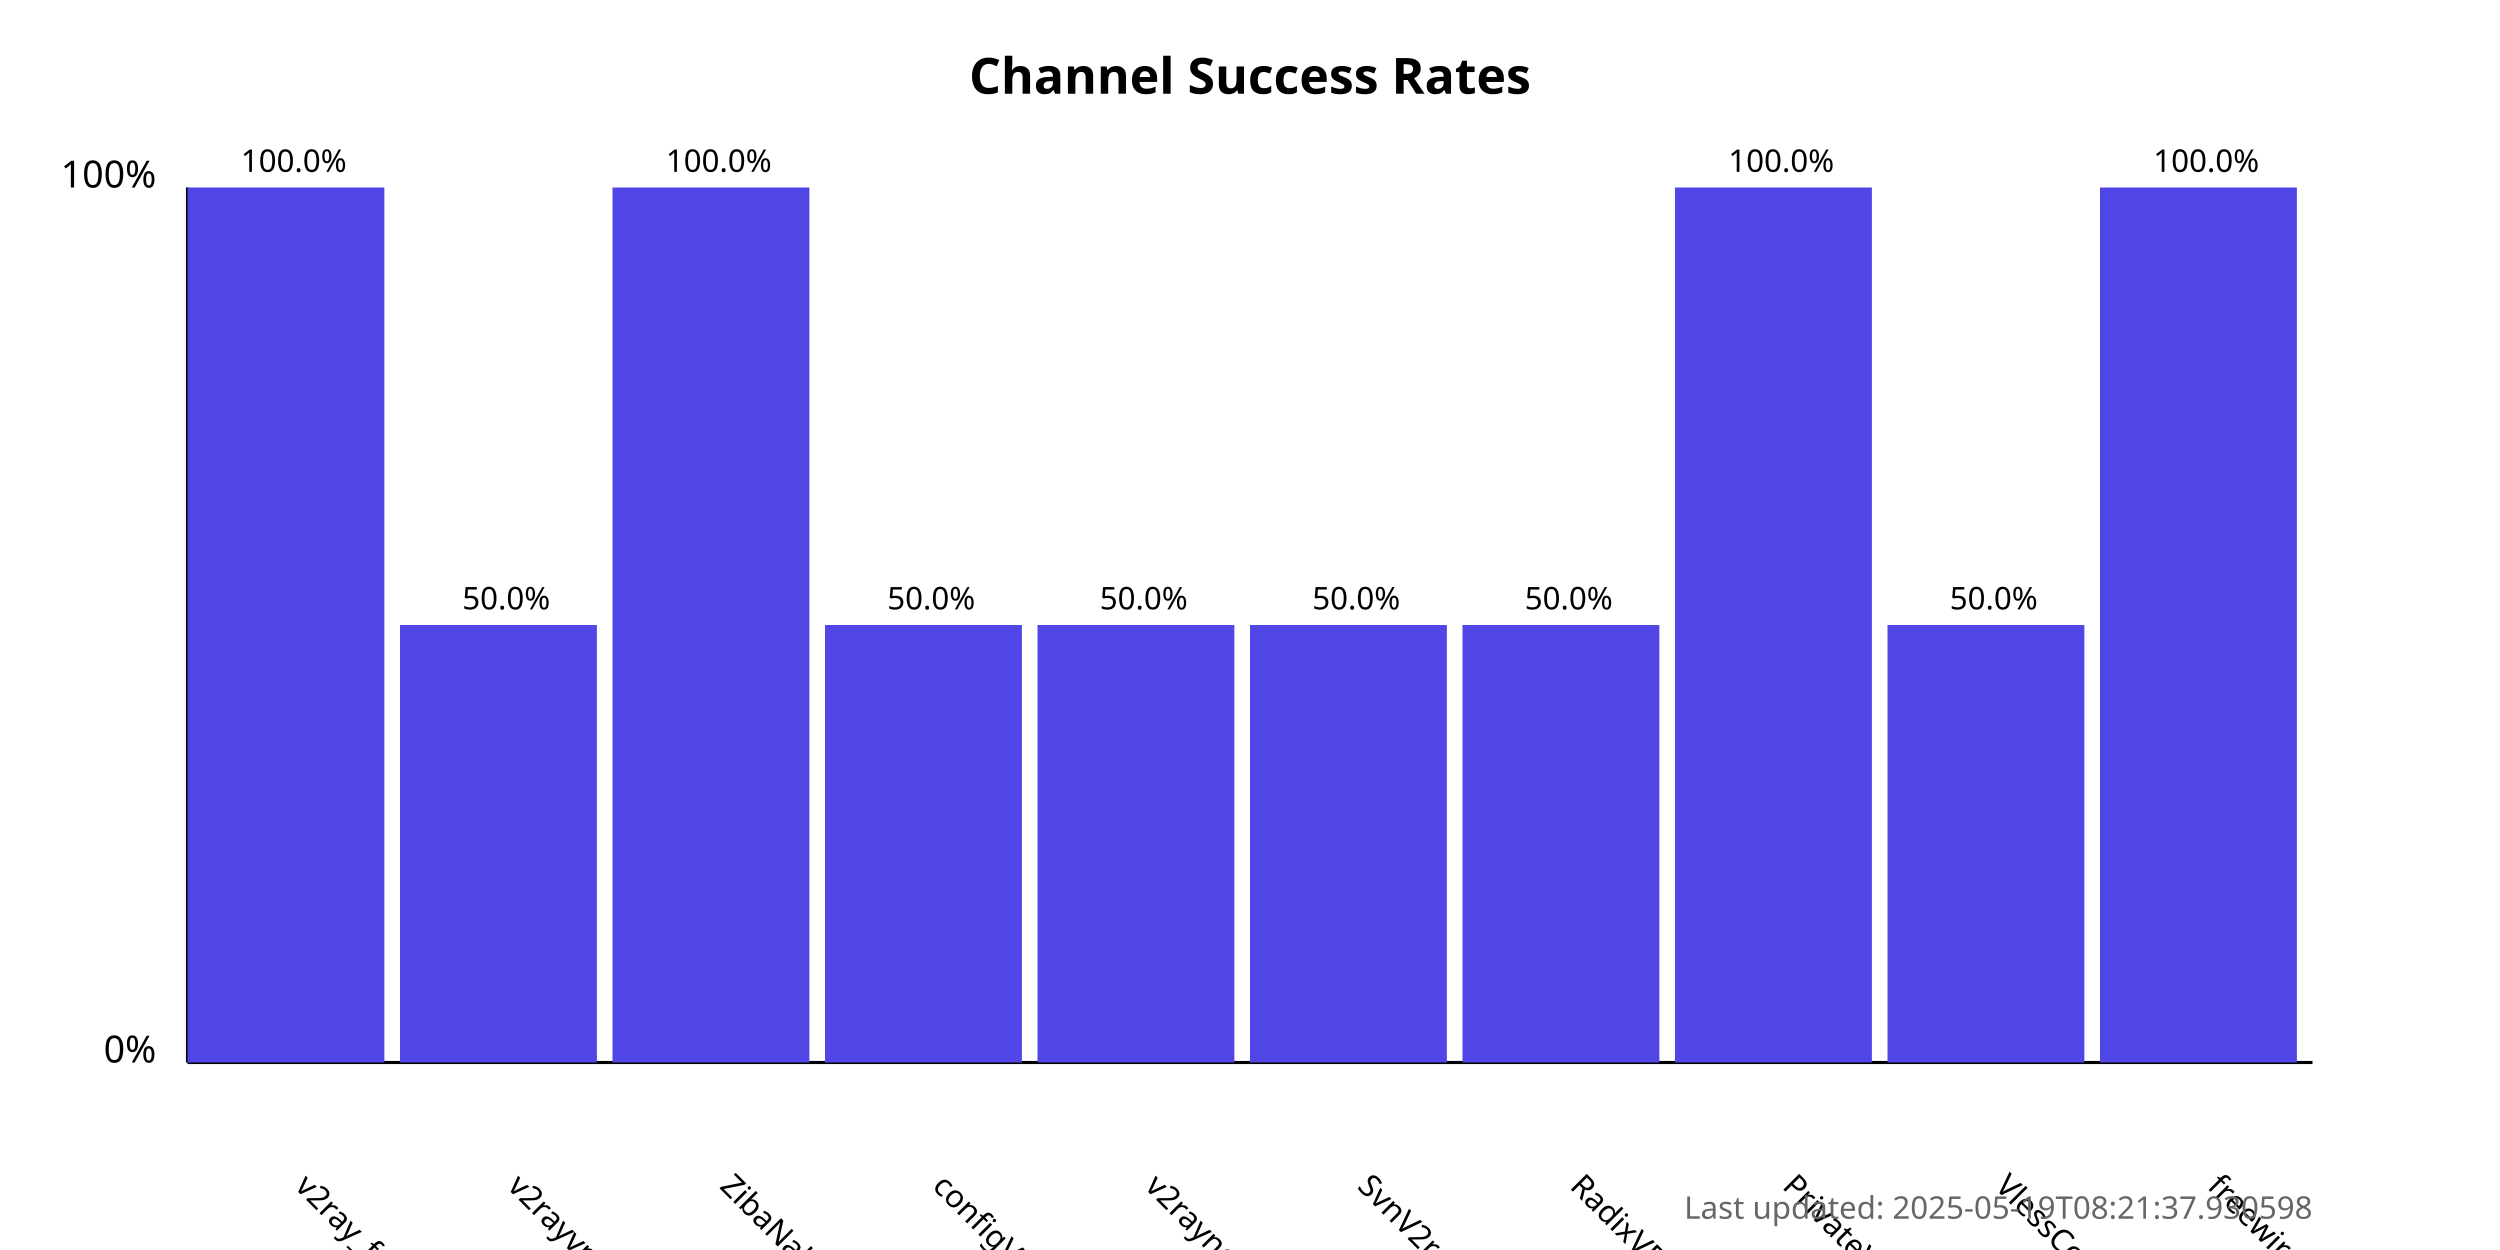
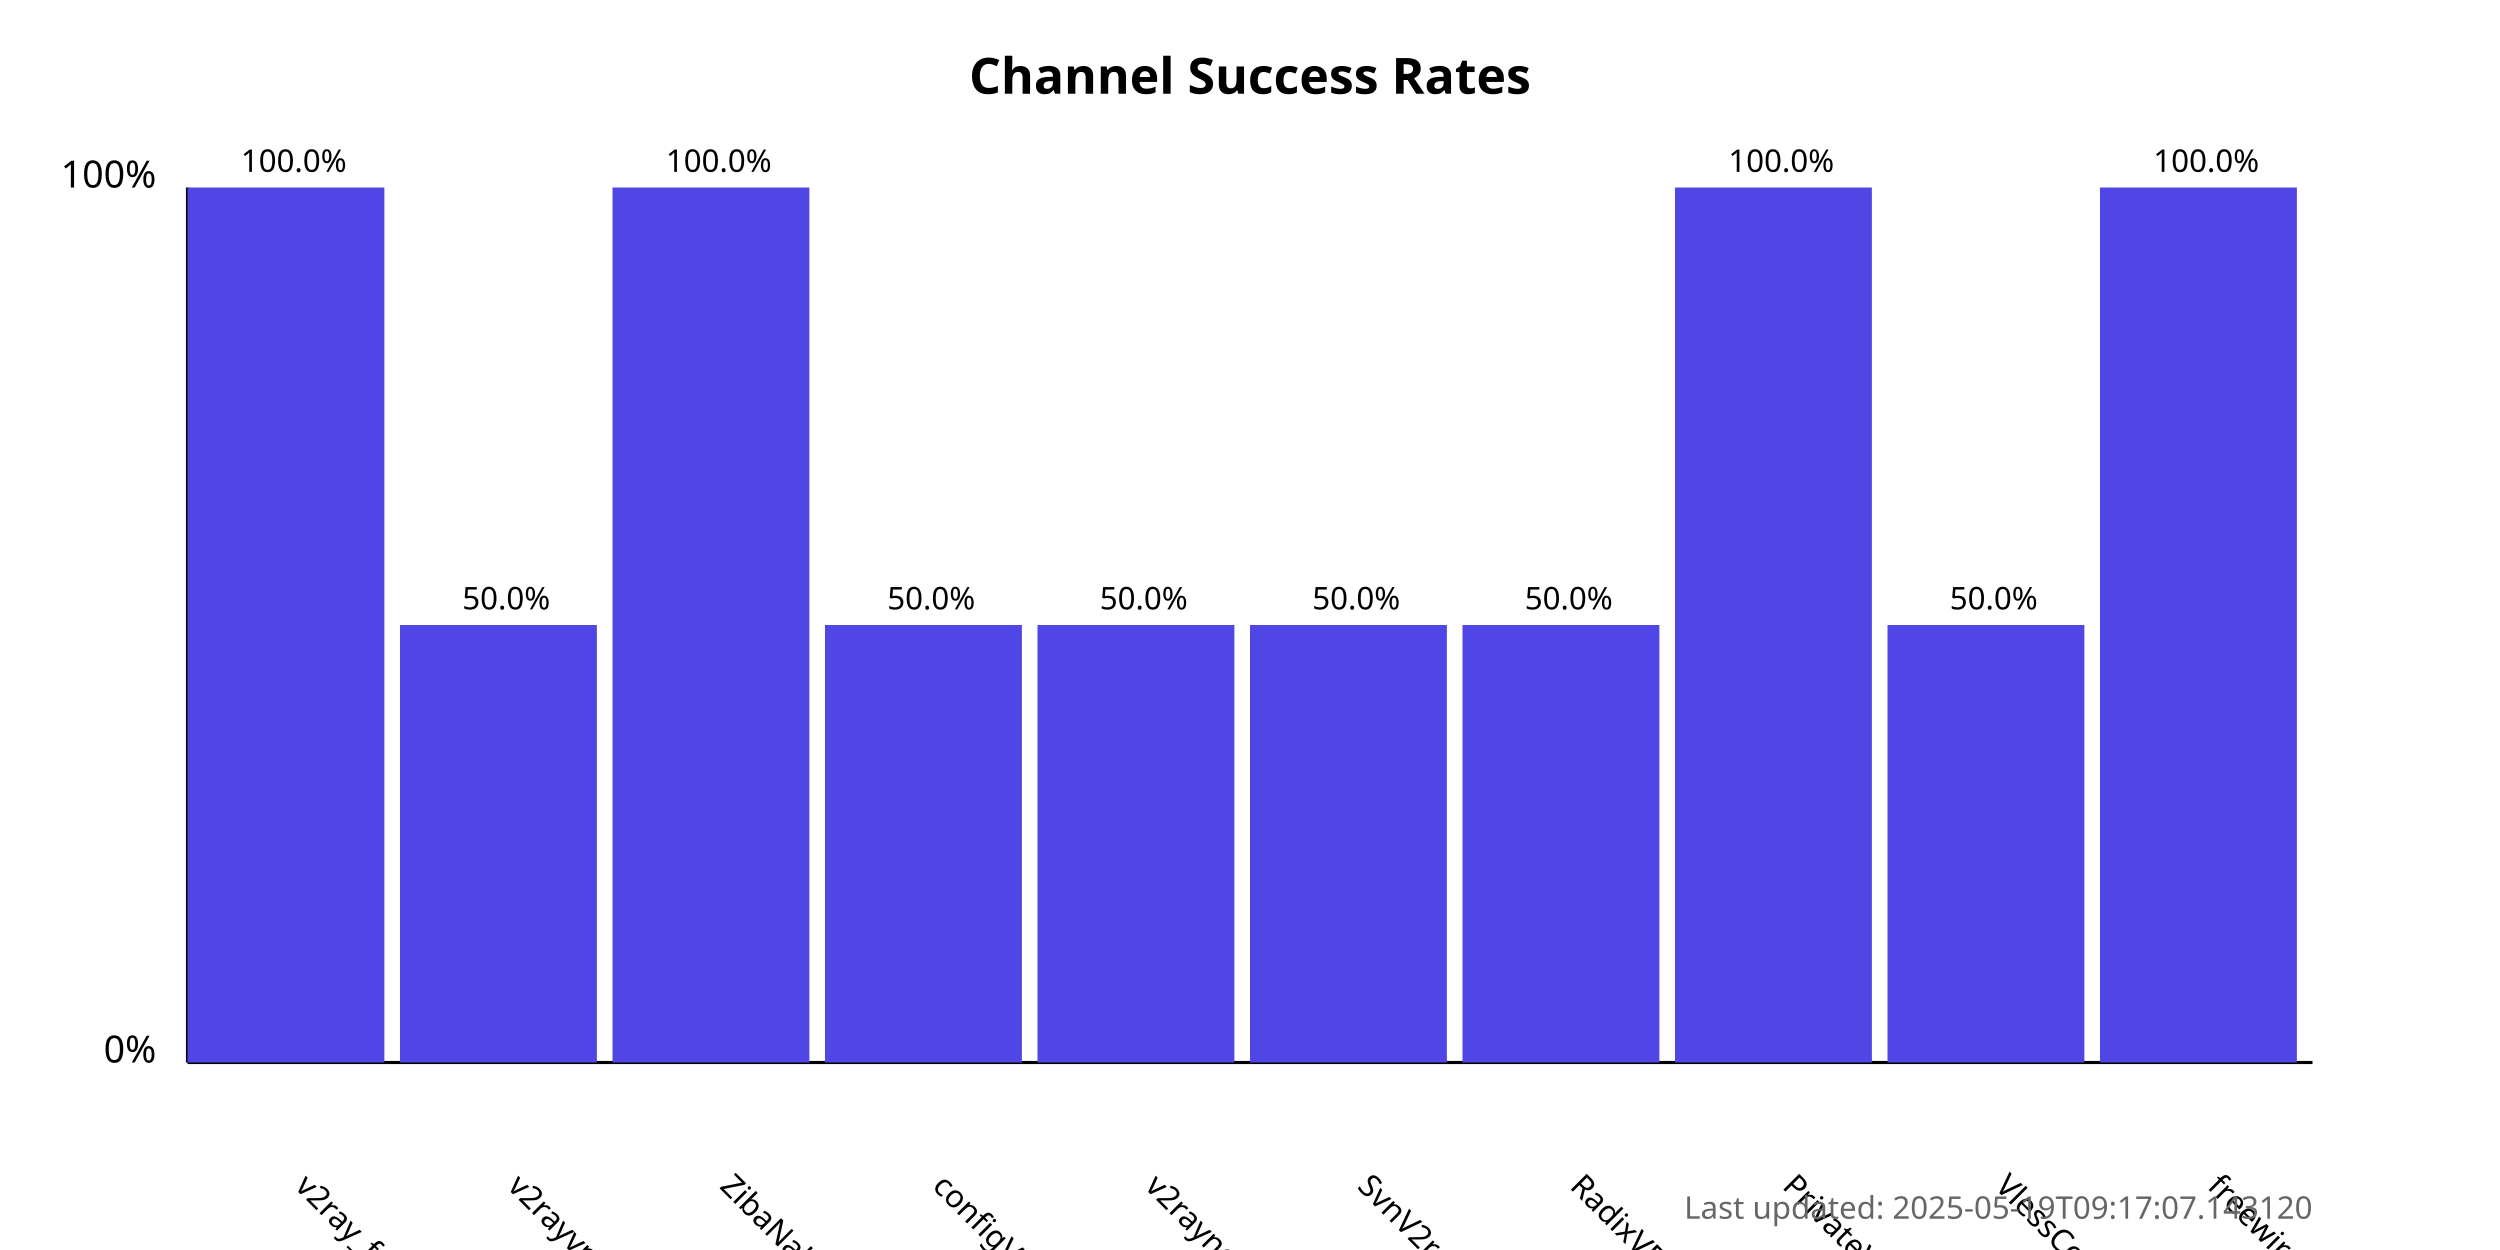
<svg xmlns="http://www.w3.org/2000/svg" width="800" height="400">
  <style>
            .chart-title { font: bold 16px sans-serif; }
            .axis-label { font: 12px sans-serif; }
            .tick-label { font: 10px sans-serif; }
            .bar { fill: #4f46e5; }
            .bar:hover { fill: #6366f1; }
            .timestamp { font: 10px sans-serif; fill: #666; }
        </style>
  <text x="400.0" y="30" text-anchor="middle" class="chart-title">
            Channel Success Rates
        </text>
  <line x1="60" y1="340" x2="60" y2="60" stroke="black" stroke-width="1" />
  <line x1="60" y1="340" x2="740" y2="340" stroke="black" stroke-width="1" />
  <text x="50" y="340" text-anchor="end" class="axis-label">0%</text>
  <text x="50" y="60" text-anchor="end" class="axis-label">100%</text>
  <g>
    <rect x="60" y="60.0" width="63.0" height="280.0" class="bar" />
    <text x="94.0" y="380" transform="rotate(45, 94.0, 380)" text-anchor="start" class="tick-label">
                v2ray_free_conf
            </text>
    <text x="94.0" y="55.0" text-anchor="middle" class="tick-label">
                100.0%
            </text>
  </g>
  <g>
    <rect x="128.0" y="200.0" width="63.0" height="140.0" class="bar" />
    <text x="162.0" y="380" transform="rotate(45, 162.0, 380)" text-anchor="start" class="tick-label">
                v2rayvpno
            </text>
    <text x="162.0" y="195.0" text-anchor="middle" class="tick-label">
                50.0%
            </text>
  </g>
  <g>
    <rect x="196.0" y="60.0" width="63.0" height="280.0" class="bar" />
    <text x="230.0" y="380" transform="rotate(45, 230.0, 380)" text-anchor="start" class="tick-label">
                ZibaNabz
            </text>
    <text x="230.0" y="55.0" text-anchor="middle" class="tick-label">
                100.0%
            </text>
  </g>
  <g>
    <rect x="264.0" y="200.0" width="63.0" height="140.0" class="bar" />
    <text x="298.0" y="380" transform="rotate(45, 298.0, 380)" text-anchor="start" class="tick-label">
                configV2rayForFree
            </text>
    <text x="298.0" y="195.0" text-anchor="middle" class="tick-label">
                50.0%
            </text>
  </g>
  <g>
    <rect x="332.0" y="200.0" width="63.0" height="140.0" class="bar" />
    <text x="366.0" y="380" transform="rotate(45, 366.0, 380)" text-anchor="start" class="tick-label">
                v2rayngvpn
            </text>
    <text x="366.0" y="195.0" text-anchor="middle" class="tick-label">
                50.0%
            </text>
  </g>
  <g>
    <rect x="400.0" y="200.0" width="63.0" height="140.0" class="bar" />
    <text x="434.0" y="380" transform="rotate(45, 434.0, 380)" text-anchor="start" class="tick-label">
                SvnV2ray
            </text>
    <text x="434.0" y="195.0" text-anchor="middle" class="tick-label">
                50.0%
            </text>
  </g>
  <g>
    <rect x="468.0" y="200.0" width="63.0" height="140.0" class="bar" />
    <text x="502.0" y="380" transform="rotate(45, 502.0, 380)" text-anchor="start" class="tick-label">
                RadixVPN
            </text>
    <text x="502.0" y="195.0" text-anchor="middle" class="tick-label">
                50.0%
            </text>
  </g>
  <g>
    <rect x="536.0" y="60.0" width="63.0" height="280.0" class="bar" />
    <text x="570.0" y="380" transform="rotate(45, 570.0, 380)" text-anchor="start" class="tick-label">
                PrivateVPNs
            </text>
    <text x="570.0" y="55.0" text-anchor="middle" class="tick-label">
                100.0%
            </text>
  </g>
  <g>
    <rect x="604.0" y="200.0" width="63.0" height="140.0" class="bar" />
    <text x="638.0" y="380" transform="rotate(45, 638.0, 380)" text-anchor="start" class="tick-label">
                VlessConfig
            </text>
    <text x="638.0" y="195.0" text-anchor="middle" class="tick-label">
                50.0%
            </text>
  </g>
  <g>
    <rect x="672.0" y="60.0" width="63.0" height="280.0" class="bar" />
    <text x="706.0" y="380" transform="rotate(45, 706.0, 380)" text-anchor="start" class="tick-label">
                freewireguard
            </text>
    <text x="706.0" y="55.0" text-anchor="middle" class="tick-label">
                100.0%
            </text>
  </g>
  <text x="740" y="390" text-anchor="end" class="timestamp">
-             Last updated: 2025-05-19T08:21:37.930598
+             Last updated: 2025-05-19T09:17:07.143120
        </text>
</svg>
